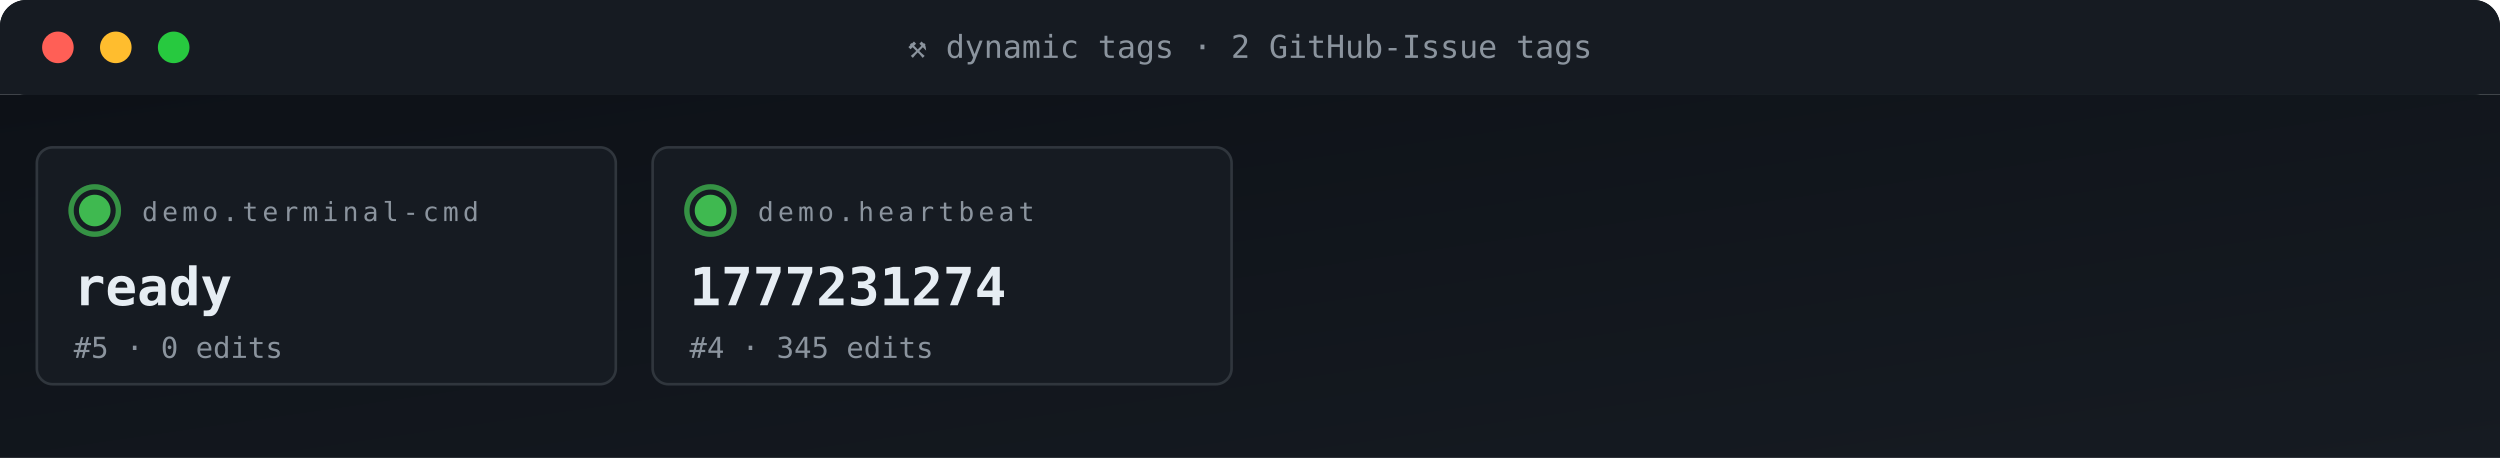
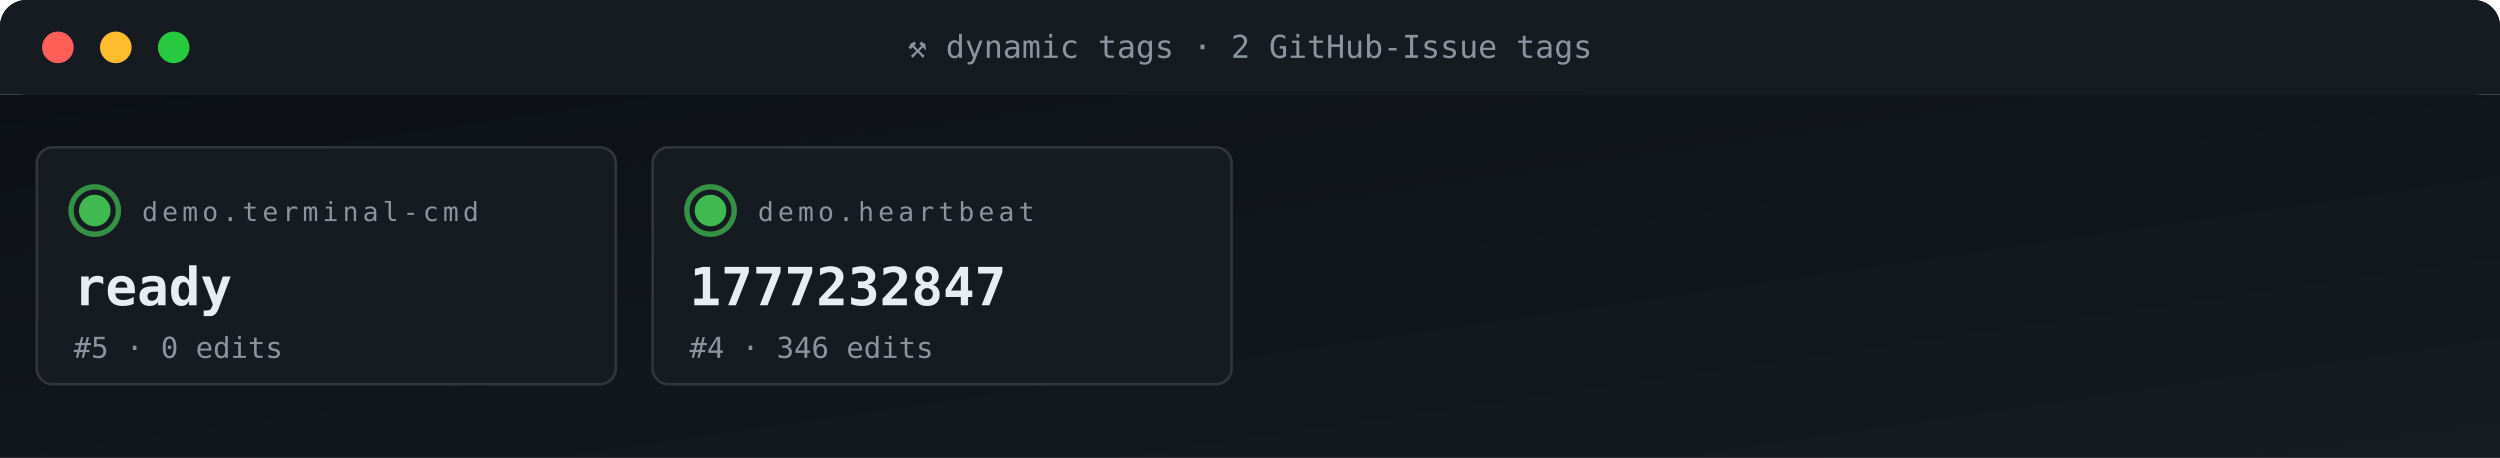
<svg xmlns="http://www.w3.org/2000/svg" viewBox="0 0 950 174" width="950" height="174" role="img" aria-label="ACG tag grid">
  <defs>
    <linearGradient id="gBg" x1="0" x2="1" y1="0" y2="1">
      <stop offset="0" stop-color="#0d1117" />
      <stop offset="1" stop-color="#161b22" />
    </linearGradient>
    <style>
      .t{font-family:'SFMono-Regular',Consolas,monospace}
      .lb{fill:#8b949e;font-size:10px;text-transform:uppercase;letter-spacing:1.6px}
      .va{fill:#e6edf3;font-size:20px;font-weight:700}
      .vs{fill:#e6edf3;font-size:14px;font-weight:600}
      .lo{fill:#79c0ff;font-size:11px}
      .sub{fill:#8b949e;font-size:11px}
      .g{fill:#3fb950} .a{fill:#e3b341} .r{fill:#f85149}
      .p{fill:#a371f7} .o{fill:#f0883e}
      .pulse{animation:plz 1.8s ease-out infinite}
      @keyframes plz{
        0%{transform:scale(1);opacity:.85}
        45%{transform:scale(1.35);opacity:.3}
        100%{transform:scale(1.8);opacity:0}
      }
      .spin{animation:sp 4s linear infinite;transform-origin:center}
      @keyframes sp{from{transform:rotate(0)}to{transform:rotate(360deg)}}
    </style>
  </defs>
  <rect width="950" height="36" rx="10" fill="url(#gBg)" />
  <rect x="0" y="0" width="950" height="36" rx="10" fill="#161b22" />
  <rect x="0" y="26" width="950" height="10" fill="#161b22" />
  <circle cx="22" cy="18" r="6" fill="#ff5f56" />
  <circle cx="44" cy="18" r="6" fill="#ffbd2e" />
  <circle cx="66" cy="18" r="6" fill="#27c93f" />
  <text x="475" y="22" text-anchor="middle" class="t" font-size="12" fill="#8b949e">⚒ dynamic tags · 2 GitHub-Issue tags</text>
  <rect y="36" width="950" height="138" fill="url(#gBg)" />
  <rect x="14" y="56" width="220" height="90" rx="6" fill="#161b22" stroke="#30363d" stroke-width="1" />
  <g style="transform-origin:36px 80px">
    <circle cx="36" cy="80" r="9" fill="none" stroke="#3fb950" stroke-width="2" opacity=".5" class="pulse" />
    <circle cx="36" cy="80" r="9" fill="none" stroke="#3fb950" stroke-width="2" opacity=".5" class="pulse" style="animation-delay:.6s" />
  </g>
  <circle cx="36" cy="80" r="6" class="g" />
  <text x="54" y="84" class="t lb">demo.terminal-cmd</text>
  <text x="28" y="116" class="t va">ready</text>
  <text x="28" y="136" class="t sub">#5 · 0 edits</text>
  <rect x="248" y="56" width="220" height="90" rx="6" fill="#161b22" stroke="#30363d" stroke-width="1" />
  <g style="transform-origin:270px 80px">
    <circle cx="270" cy="80" r="9" fill="none" stroke="#3fb950" stroke-width="2" opacity=".5" class="pulse" />
    <circle cx="270" cy="80" r="9" fill="none" stroke="#3fb950" stroke-width="2" opacity=".5" class="pulse" style="animation-delay:.6s" />
  </g>
  <circle cx="270" cy="80" r="6" class="g" />
  <text x="288" y="84" class="t lb">demo.heartbeat</text>
-   <text x="262" y="116" class="t va">1777231274</text>
-   <text x="262" y="136" class="t sub">#4 · 345 edits</text>
+   <text x="262" y="116" class="t va">1777232847</text>
+   <text x="262" y="136" class="t sub">#4 · 346 edits</text>
</svg>
